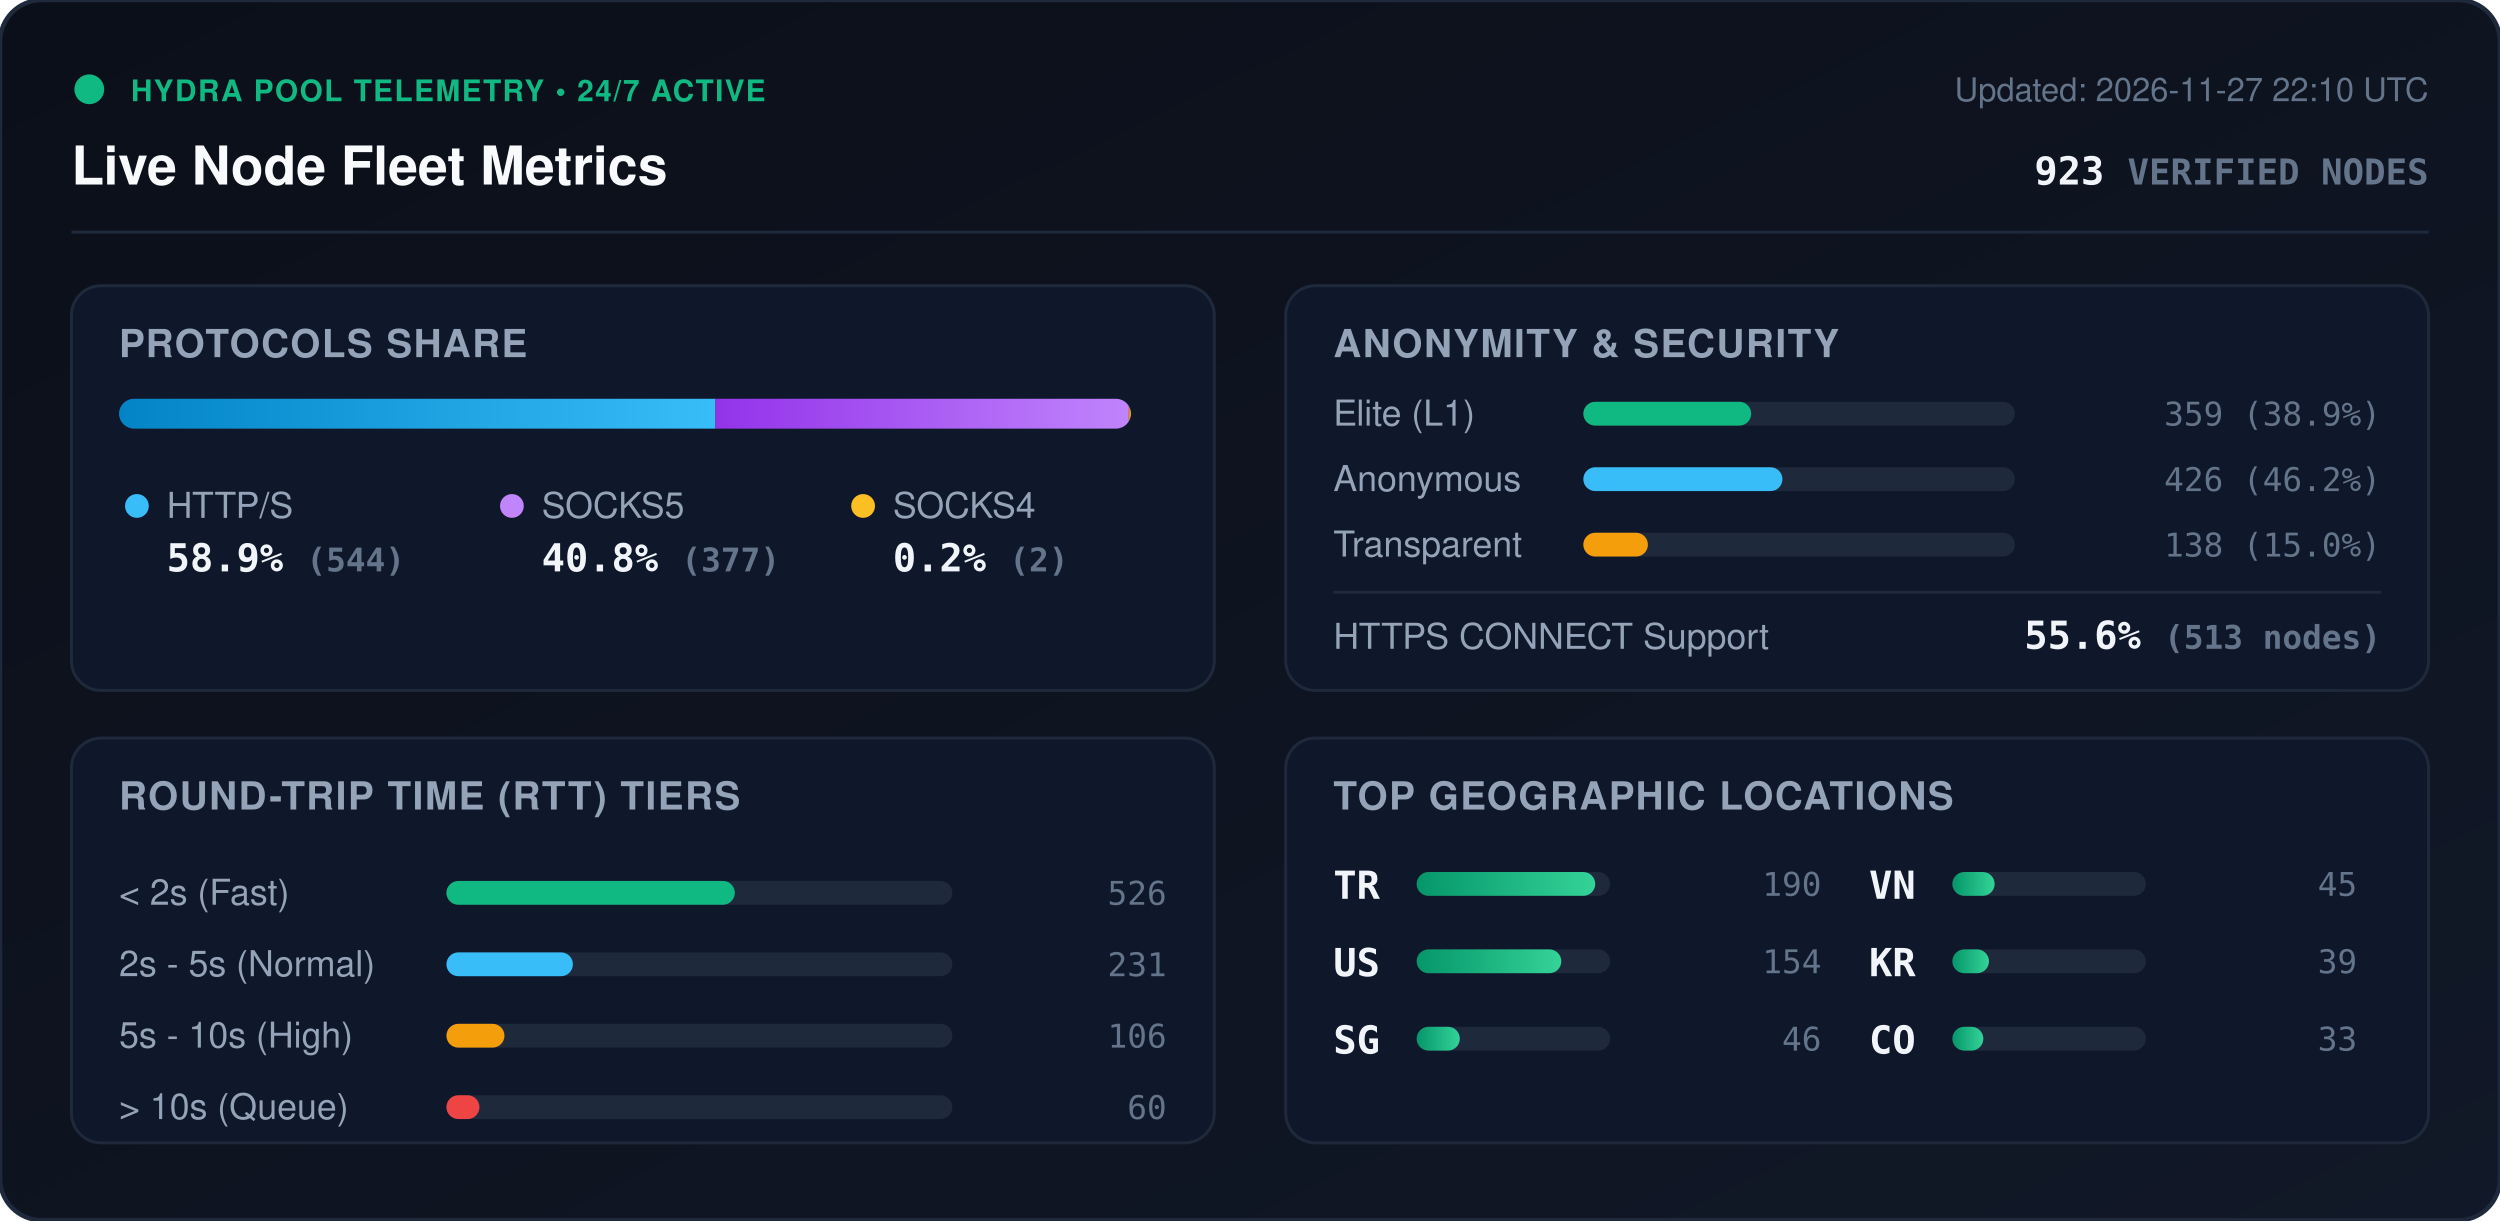
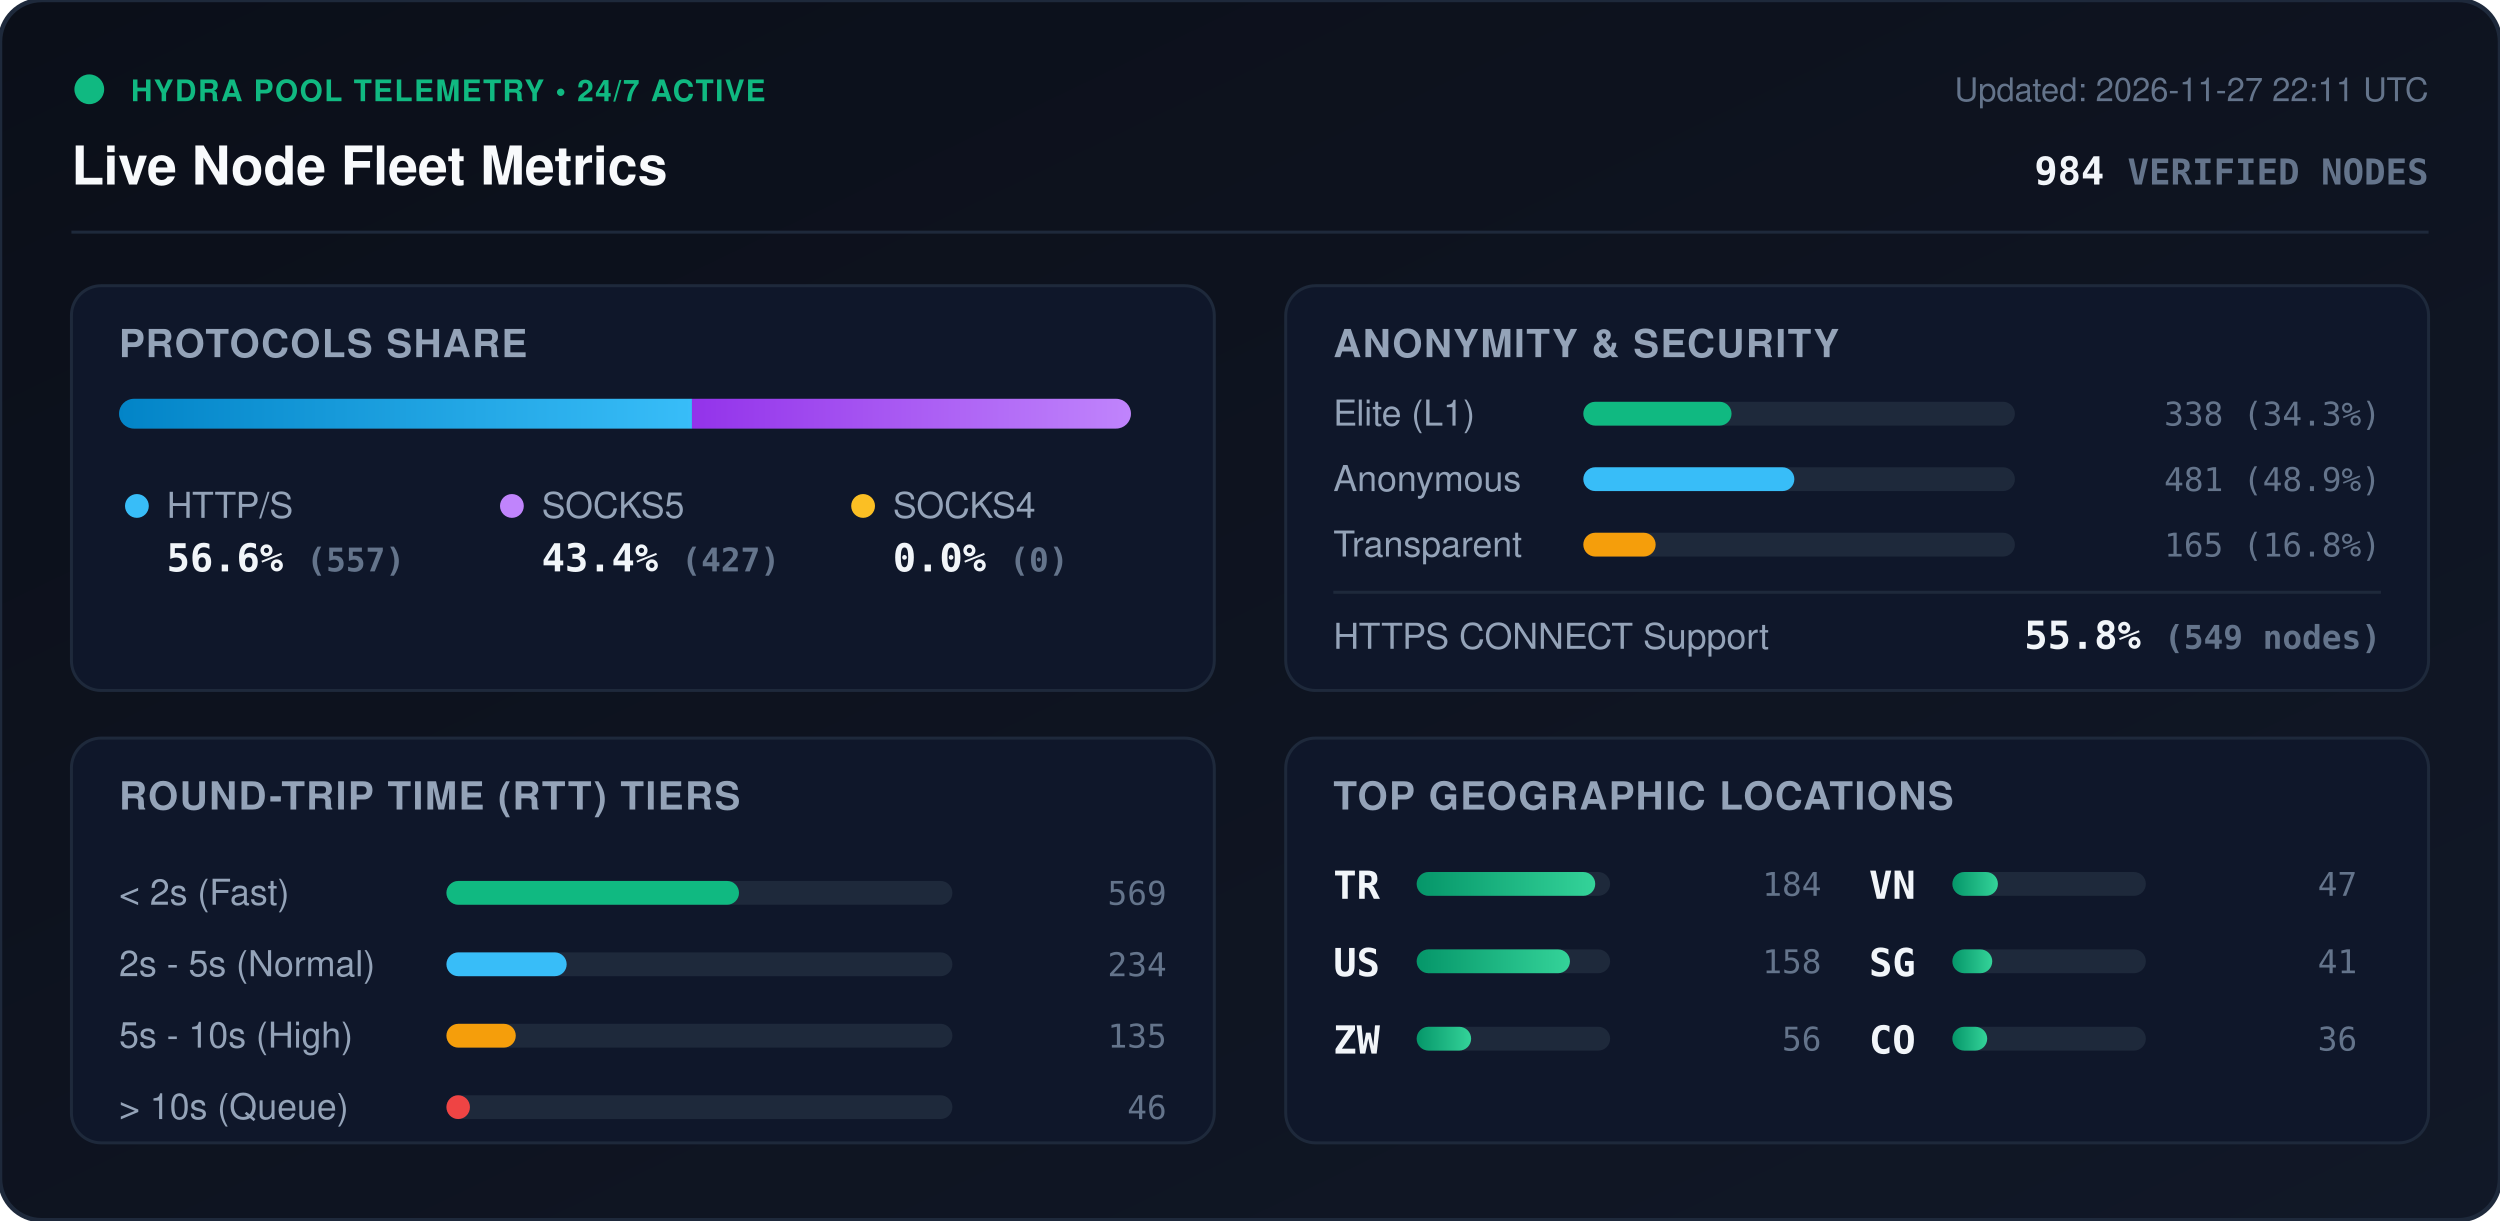
<svg xmlns="http://www.w3.org/2000/svg" viewBox="0 0 840 410" width="840" height="410" style="max-width: 100%; height: auto;">
  <defs>
    <linearGradient id="bg" x1="0%" y1="0%" x2="100%" y2="100%">
      <stop offset="0%" stop-color="#0b0f19" />
      <stop offset="100%" stop-color="#111827" />
    </linearGradient>
    <linearGradient id="bar-http" x1="0%" y1="0%" x2="100%" y2="0%">
      <stop offset="0%" stop-color="#0284c7" />
      <stop offset="100%" stop-color="#38bdf8" />
    </linearGradient>
    <linearGradient id="bar-socks5" x1="0%" y1="0%" x2="100%" y2="0%">
      <stop offset="0%" stop-color="#9333ea" />
      <stop offset="100%" stop-color="#c084fc" />
    </linearGradient>
    <linearGradient id="bar-socks4" x1="0%" y1="0%" x2="100%" y2="0%">
      <stop offset="0%" stop-color="#d97706" />
      <stop offset="100%" stop-color="#fbbf24" />
    </linearGradient>
    <linearGradient id="bar-green" x1="0%" y1="0%" x2="100%" y2="0%">
      <stop offset="0%" stop-color="#059669" />
      <stop offset="100%" stop-color="#34d399" />
    </linearGradient>
    <clipPath id="prog-track-clip">
      <rect width="340.0" height="10" rx="5" />
    </clipPath>
    <style>
      .title { font: 700 18px -apple-system, BlinkMacSystemFont, 'Segoe UI', Helvetica, Arial, sans-serif; fill: #f8fafc; }
      .sub { font: 500 11px -apple-system, BlinkMacSystemFont, 'Segoe UI', Helvetica, Arial, sans-serif; fill: #64748b; }
      .section-hdr { font: 600 13px -apple-system, BlinkMacSystemFont, 'Segoe UI', Helvetica, Arial, sans-serif; fill: #94a3b8; letter-spacing: 0.5px; }
      .metric-val { font: 700 13px -apple-system, BlinkMacSystemFont, 'Segoe UI', Helvetica, Arial, sans-serif; fill: #f1f5f9; }
      .metric-lbl { font: 500 12px -apple-system, BlinkMacSystemFont, 'Segoe UI', Helvetica, Arial, sans-serif; fill: #94a3b8; }
      .badge-txt { font: 700 10px -apple-system, BlinkMacSystemFont, 'Segoe UI', Helvetica, Arial, sans-serif; fill: #10b981; letter-spacing: 0.5px; }
      .mono { font-family: ui-monospace, SFMono-Regular, Menlo, Monaco, Consolas, monospace; }
      .pulse { animation: beacon 2s infinite ease-in-out; }
      @keyframes beacon { 0%, 100% { opacity: 1; } 50% { opacity: 0.35; } }
    </style>
  </defs>
  <rect width="840" height="410" rx="14" fill="url(#bg)" stroke="#1e293b" stroke-width="1.5" />
  <g transform="translate(24, 24)">
    <circle cx="6" cy="6" r="5" fill="#10b981" class="pulse" />
    <text x="20" y="10" class="badge-txt">HYDRA POOL TELEMETRY • 24/7 ACTIVE</text>
    <text x="0" y="38" class="title">Live Node Fleet Metrics</text>
-     <text x="792" y="10" text-anchor="end" class="sub">Updated: 2026-11-27 22:10 UTC</text>
-     <text x="792" y="38" text-anchor="end" class="metric-val mono" fill="#38bdf8">923 <tspan font-size="12" fill="#64748b">VERIFIED NODES</tspan>
+     <text x="792" y="10" text-anchor="end" class="sub">Updated: 2026-11-27 22:11 UTC</text>
+     <text x="792" y="38" text-anchor="end" class="metric-val mono" fill="#38bdf8">984 <tspan font-size="12" fill="#64748b">VERIFIED NODES</tspan>
    </text>
  </g>
  <line x1="24" y1="78" x2="816" y2="78" stroke="#1e293b" stroke-width="1" />
  <g transform="translate(24, 96)">
    <rect width="384" height="136" rx="10" fill="#0f172a" stroke="#1e293b" />
    <text x="16" y="24" class="section-hdr">PROTOCOLS SHARE</text>
    <g transform="translate(16, 38)">
      <rect width="340.0" height="10" rx="5" fill="#1e293b" />
      <g clip-path="url(#prog-track-clip)">
-         <rect x="0" width="200.4" height="10" fill="url(#bar-http)" />
-         <rect x="200.4" width="138.9" height="10" fill="url(#bar-socks5)" />
-         <rect x="339.3" width="0.7" height="10" fill="url(#bar-socks4)" />
+         <rect x="0" width="192.5" height="10" fill="url(#bar-http)" />
+         <rect x="192.5" width="147.5" height="10" fill="url(#bar-socks5)" />
+         <rect x="340.0" width="0.0" height="10" fill="url(#bar-socks4)" />
      </g>
    </g>
    <g transform="translate(16, 68)">
      <circle cx="6" cy="6" r="4" fill="#38bdf8" />
      <text x="16" y="10" class="metric-lbl">HTTP/S</text>
-       <text x="16" y="28" class="metric-val mono">58.9% <tspan font-size="11" fill="#64748b">(544)</tspan>
+       <text x="16" y="28" class="metric-val mono">56.6% <tspan font-size="11" fill="#64748b">(557)</tspan>
      </text>
      <circle cx="132" cy="6" r="4" fill="#c084fc" />
      <text x="142" y="10" class="metric-lbl">SOCKS5</text>
-       <text x="142" y="28" class="metric-val mono">40.8% <tspan font-size="11" fill="#64748b">(377)</tspan>
+       <text x="142" y="28" class="metric-val mono">43.4% <tspan font-size="11" fill="#64748b">(427)</tspan>
      </text>
      <circle cx="250" cy="6" r="4" fill="#fbbf24" />
      <text x="260" y="10" class="metric-lbl">SOCKS4</text>
-       <text x="260" y="28" class="metric-val mono">0.2% <tspan font-size="11" fill="#64748b">(2)</tspan>
+       <text x="260" y="28" class="metric-val mono">0.0% <tspan font-size="11" fill="#64748b">(0)</tspan>
      </text>
    </g>
  </g>
  <g transform="translate(432, 96)">
    <rect width="384" height="136" rx="10" fill="#0f172a" stroke="#1e293b" />
    <text x="16" y="24" class="section-hdr">ANONYMITY &amp; SECURITY</text>
    <text x="16" y="47" class="metric-lbl">Elite (L1)</text>
    <rect x="100" y="39" width="145.0" height="8" rx="4" fill="#1e293b" />
-     <rect x="100" y="39" width="56.4" height="8" rx="4" fill="#10b981" />
-     <text x="368" y="47" text-anchor="end" class="mono sub" fill="#e2e8f0">359 (38.9%)</text>
+     <rect x="100" y="39" width="49.8" height="8" rx="4" fill="#10b981" />
+     <text x="368" y="47" text-anchor="end" class="mono sub" fill="#e2e8f0">338 (34.3%)</text>
    <text x="16" y="69" class="metric-lbl">Anonymous</text>
    <rect x="100" y="61" width="145.0" height="8" rx="4" fill="#1e293b" />
-     <rect x="100" y="61" width="66.9" height="8" rx="4" fill="#38bdf8" />
-     <text x="368" y="69" text-anchor="end" class="mono sub" fill="#e2e8f0">426 (46.2%)</text>
+     <rect x="100" y="61" width="70.9" height="8" rx="4" fill="#38bdf8" />
+     <text x="368" y="69" text-anchor="end" class="mono sub" fill="#e2e8f0">481 (48.9%)</text>
    <text x="16" y="91" class="metric-lbl">Transparent</text>
    <rect x="100" y="83" width="145.0" height="8" rx="4" fill="#1e293b" />
-     <rect x="100" y="83" width="21.7" height="8" rx="4" fill="#f59e0b" />
-     <text x="368" y="91" text-anchor="end" class="mono sub" fill="#e2e8f0">138 (15.0%)</text>
+     <rect x="100" y="83" width="24.3" height="8" rx="4" fill="#f59e0b" />
+     <text x="368" y="91" text-anchor="end" class="mono sub" fill="#e2e8f0">165 (16.8%)</text>
    <line x1="16" y1="103" x2="368" y2="103" stroke="#1e293b" stroke-width="1" />
    <text x="16" y="122" class="metric-lbl">HTTPS CONNECT Support</text>
-     <text x="368" y="122" text-anchor="end" class="metric-val mono" fill="#34d399">55.6% <tspan font-size="11" fill="#64748b">(513 nodes)</tspan>
+     <text x="368" y="122" text-anchor="end" class="metric-val mono" fill="#34d399">55.8% <tspan font-size="11" fill="#64748b">(549 nodes)</tspan>
    </text>
  </g>
  <g transform="translate(24, 248)">
    <rect width="384" height="136" rx="10" fill="#0f172a" stroke="#1e293b" />
    <text x="16" y="24" class="section-hdr">ROUND-TRIP TIME (RTT) TIERS</text>
    <g transform="translate(16, 42)">
      <text x="0" y="14" class="metric-lbl">&lt; 2s (Fast)</text>
      <rect x="110" y="6" width="170" height="8" rx="4" fill="#1e293b" />
-       <rect x="110" y="6" width="96.9" height="8" rx="4" fill="#10b981" />
-       <text x="352" y="14" text-anchor="end" class="mono sub">526</text>
+       <rect x="110" y="6" width="98.3" height="8" rx="4" fill="#10b981" />
+       <text x="352" y="14" text-anchor="end" class="mono sub">569</text>
      <text x="0" y="38" class="metric-lbl">2s - 5s (Normal)</text>
      <rect x="110" y="30" width="170" height="8" rx="4" fill="#1e293b" />
-       <rect x="110" y="30" width="42.5" height="8" rx="4" fill="#38bdf8" />
-       <text x="352" y="38" text-anchor="end" class="mono sub">231</text>
+       <rect x="110" y="30" width="40.4" height="8" rx="4" fill="#38bdf8" />
+       <text x="352" y="38" text-anchor="end" class="mono sub">234</text>
      <text x="0" y="62" class="metric-lbl">5s - 10s (High)</text>
      <rect x="110" y="54" width="170" height="8" rx="4" fill="#1e293b" />
-       <rect x="110" y="54" width="19.5" height="8" rx="4" fill="#f59e0b" />
-       <text x="352" y="62" text-anchor="end" class="mono sub">106</text>
+       <rect x="110" y="54" width="23.3" height="8" rx="4" fill="#f59e0b" />
+       <text x="352" y="62" text-anchor="end" class="mono sub">135</text>
      <text x="0" y="86" class="metric-lbl">&gt; 10s (Queue)</text>
      <rect x="110" y="78" width="170" height="8" rx="4" fill="#1e293b" />
-       <rect x="110" y="78" width="11.1" height="8" rx="4" fill="#ef4444" />
-       <text x="352" y="86" text-anchor="end" class="mono sub">60</text>
+       <rect x="110" y="78" width="7.9" height="8" rx="4" fill="#ef4444" />
+       <text x="352" y="86" text-anchor="end" class="mono sub">46</text>
    </g>
  </g>
  <g transform="translate(432, 248)">
    <rect width="384" height="136" rx="10" fill="#0f172a" stroke="#1e293b" />
    <text x="16" y="24" class="section-hdr">TOP GEOGRAPHIC LOCATIONS</text>
    <g transform="translate(16, 42)">
      <g transform="translate(0, 0)">
        <text x="0" y="12" class="mono metric-val" font-size="12">TR</text>
        <rect x="28" y="3" width="65" height="8" rx="4" fill="#1e293b" />
        <rect x="28" y="3" width="60.0" height="8" rx="4" fill="url(#bar-green)" />
-         <text x="164" y="11" text-anchor="end" class="mono sub">190</text>
+         <text x="164" y="11" text-anchor="end" class="mono sub">184</text>
      </g>
      <g transform="translate(0, 26)">
        <text x="0" y="12" class="mono metric-val" font-size="12">US</text>
        <rect x="28" y="3" width="65" height="8" rx="4" fill="#1e293b" />
-         <rect x="28" y="3" width="48.6" height="8" rx="4" fill="url(#bar-green)" />
-         <text x="164" y="11" text-anchor="end" class="mono sub">154</text>
+         <rect x="28" y="3" width="51.5" height="8" rx="4" fill="url(#bar-green)" />
+         <text x="164" y="11" text-anchor="end" class="mono sub">158</text>
      </g>
      <g transform="translate(0, 52)">
-         <text x="0" y="12" class="mono metric-val" font-size="12">SG</text>
+         <text x="0" y="12" class="mono metric-val" font-size="12">ZW</text>
        <rect x="28" y="3" width="65" height="8" rx="4" fill="#1e293b" />
-         <rect x="28" y="3" width="14.5" height="8" rx="4" fill="url(#bar-green)" />
-         <text x="164" y="11" text-anchor="end" class="mono sub">46</text>
+         <rect x="28" y="3" width="18.3" height="8" rx="4" fill="url(#bar-green)" />
+         <text x="164" y="11" text-anchor="end" class="mono sub">56</text>
      </g>
      <g transform="translate(180, 0)">
        <text x="0" y="12" class="mono metric-val" font-size="12">VN</text>
        <rect x="28" y="3" width="65" height="8" rx="4" fill="#1e293b" />
-         <rect x="28" y="3" width="14.2" height="8" rx="4" fill="url(#bar-green)" />
-         <text x="164" y="11" text-anchor="end" class="mono sub">45</text>
+         <rect x="28" y="3" width="15.3" height="8" rx="4" fill="url(#bar-green)" />
+         <text x="164" y="11" text-anchor="end" class="mono sub">47</text>
      </g>
      <g transform="translate(180, 26)">
-         <text x="0" y="12" class="mono metric-val" font-size="12">KR</text>
+         <text x="0" y="12" class="mono metric-val" font-size="12">SG</text>
        <rect x="28" y="3" width="65" height="8" rx="4" fill="#1e293b" />
-         <rect x="28" y="3" width="12.3" height="8" rx="4" fill="url(#bar-green)" />
-         <text x="164" y="11" text-anchor="end" class="mono sub">39</text>
+         <rect x="28" y="3" width="13.4" height="8" rx="4" fill="url(#bar-green)" />
+         <text x="164" y="11" text-anchor="end" class="mono sub">41</text>
      </g>
      <g transform="translate(180, 52)">
        <text x="0" y="12" class="mono metric-val" font-size="12">CO</text>
        <rect x="28" y="3" width="65" height="8" rx="4" fill="#1e293b" />
-         <rect x="28" y="3" width="10.4" height="8" rx="4" fill="url(#bar-green)" />
-         <text x="164" y="11" text-anchor="end" class="mono sub">33</text>
+         <rect x="28" y="3" width="11.7" height="8" rx="4" fill="url(#bar-green)" />
+         <text x="164" y="11" text-anchor="end" class="mono sub">36</text>
      </g>
    </g>
  </g>
</svg>
